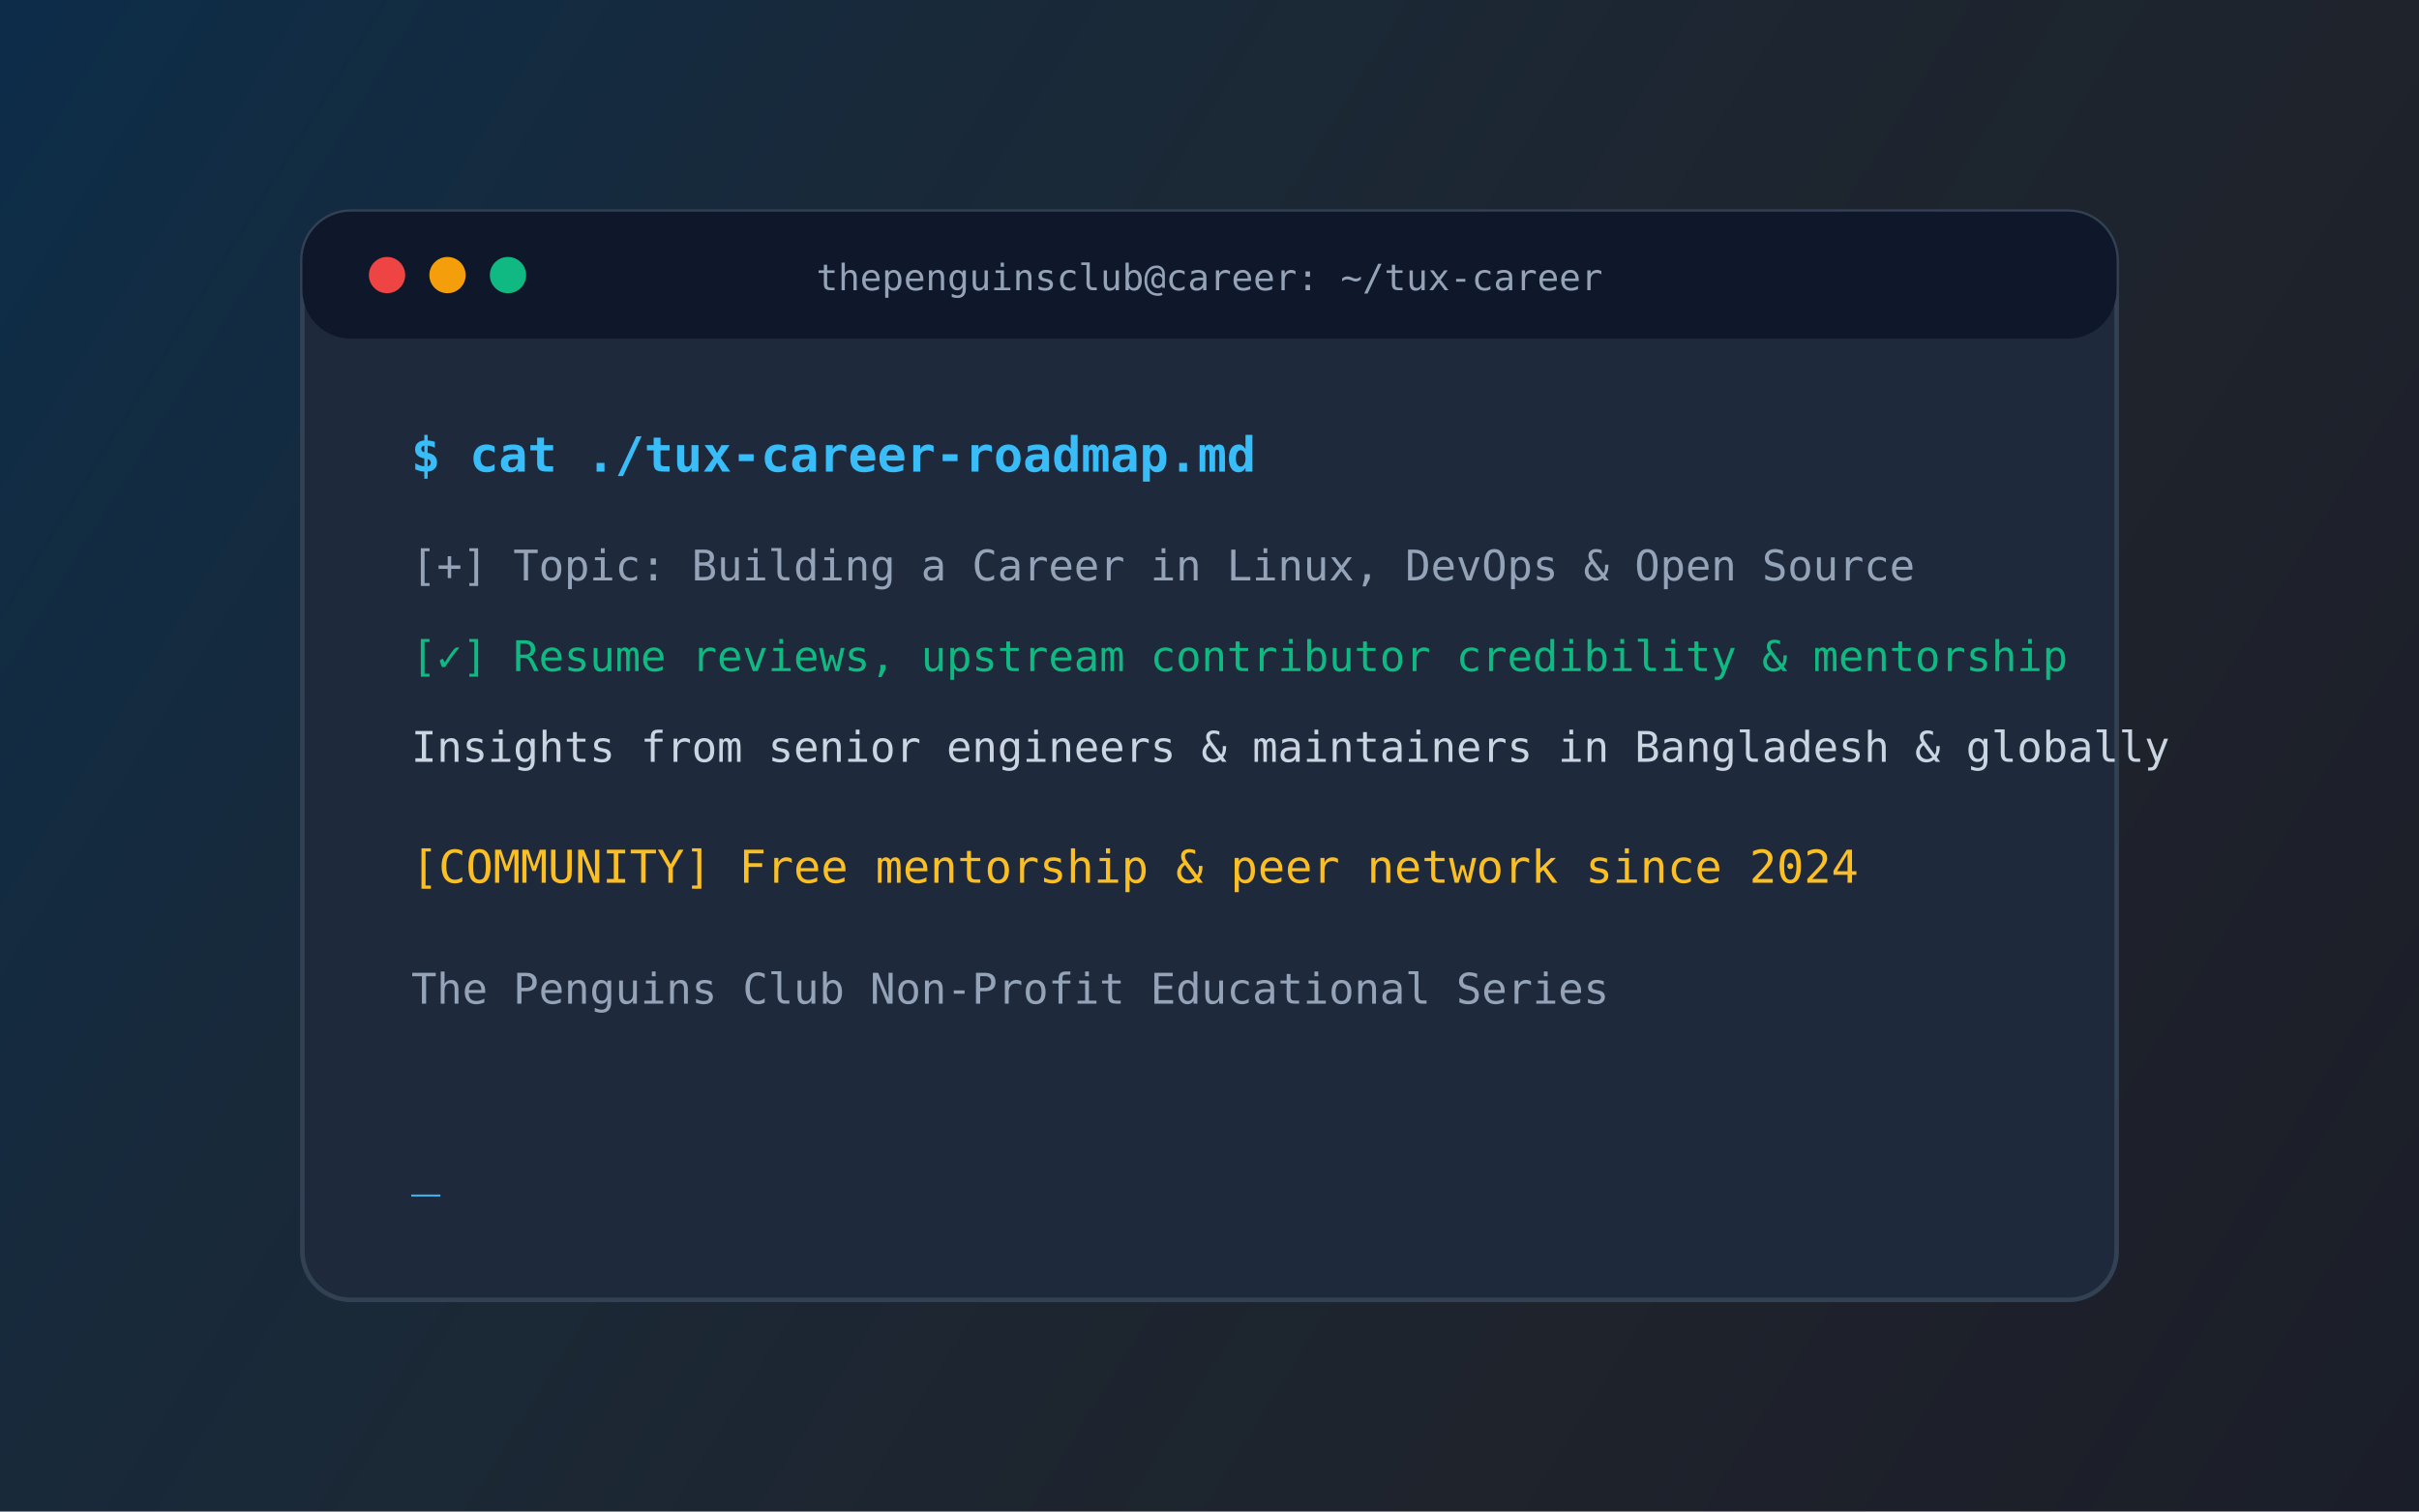
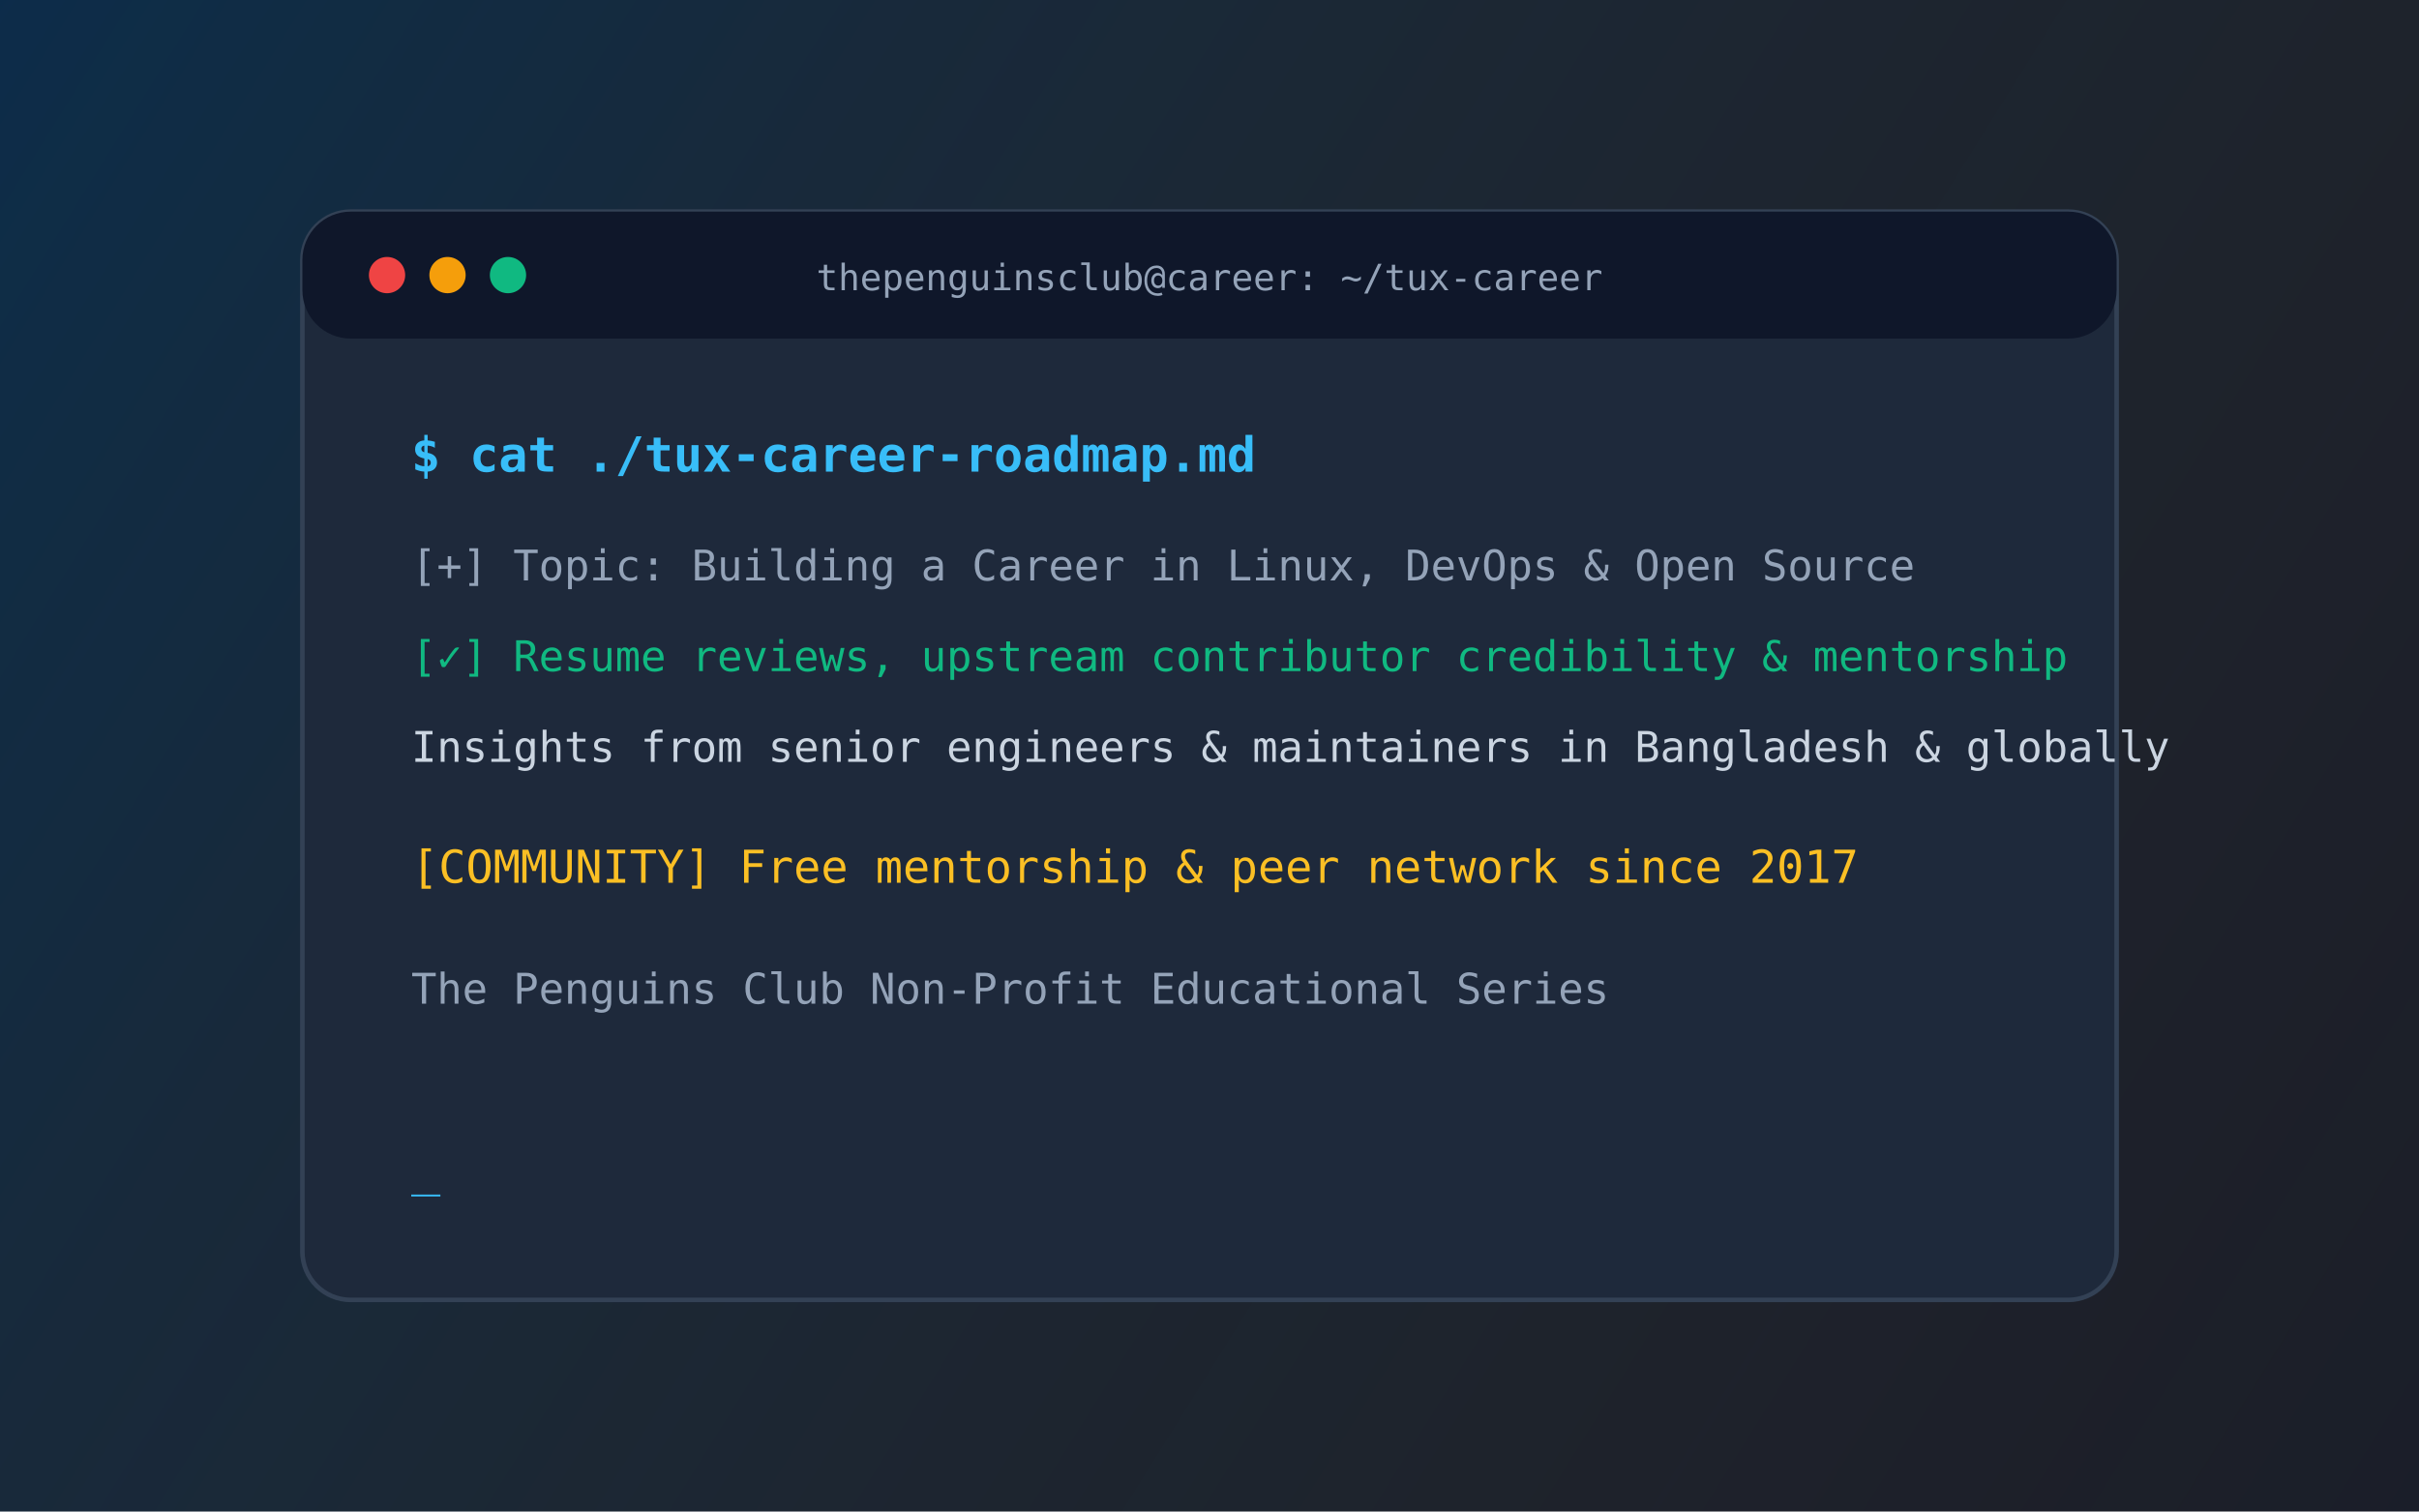
<svg xmlns="http://www.w3.org/2000/svg" viewBox="0 0 800 500" fill="none">
  <rect width="800" height="500" fill="#0f172a" />
  <defs>
    <linearGradient id="careerGrad" x1="0" y1="0" x2="800" y2="500" gradientUnits="userSpaceOnUse">
      <stop offset="0%" stop-color="#0284c7" stop-opacity="0.2" />
      <stop offset="100%" stop-color="#f59e0b" stop-opacity="0.05" />
    </linearGradient>
  </defs>
  <rect width="800" height="500" fill="url(#careerGrad)" />
  <g transform="translate(100, 70)">
    <rect width="600" height="360" rx="16" fill="#1e293b" stroke="#334155" stroke-width="1.5" />
    <rect width="600" height="42" rx="16" fill="#0f172a" />
    <circle cx="28" cy="21" r="6" fill="#ef4444" />
    <circle cx="48" cy="21" r="6" fill="#f59e0b" />
    <circle cx="68" cy="21" r="6" fill="#10b981" />
    <text x="300" y="26" fill="#94a3b8" font-family="monospace" font-size="12" text-anchor="middle">thepenguinsclub@career: ~/tux-career</text>
    <text x="36" y="86" fill="#38bdf8" font-family="monospace" font-size="16" font-weight="bold">$ cat ./tux-career-roadmap.md</text>
    <text x="36" y="122" fill="#94a3b8" font-family="monospace" font-size="14">[+] Topic: Building a Career in Linux, DevOps &amp; Open Source</text>
    <text x="36" y="152" fill="#10b981" font-family="monospace" font-size="14">[✓] Resume reviews, upstream contributor credibility &amp; mentorship</text>
    <text x="36" y="182" fill="#cbd5e1" font-family="monospace" font-size="14">Insights from senior engineers &amp; maintainers in Bangladesh &amp; globally</text>
-     <text x="36" y="222" fill="#fbbf24" font-family="monospace" font-size="15">[COMMUNITY] Free mentorship &amp; peer network since 2024</text>
+     <text x="36" y="222" fill="#fbbf24" font-family="monospace" font-size="15">[COMMUNITY] Free mentorship &amp; peer network since 2017</text>
    <text x="36" y="262" fill="#94a3b8" font-family="monospace" font-size="14">The Penguins Club Non-Profit Educational Series</text>
    <text x="36" y="322" fill="#38bdf8" font-family="monospace" font-size="16">_</text>
  </g>
</svg>
